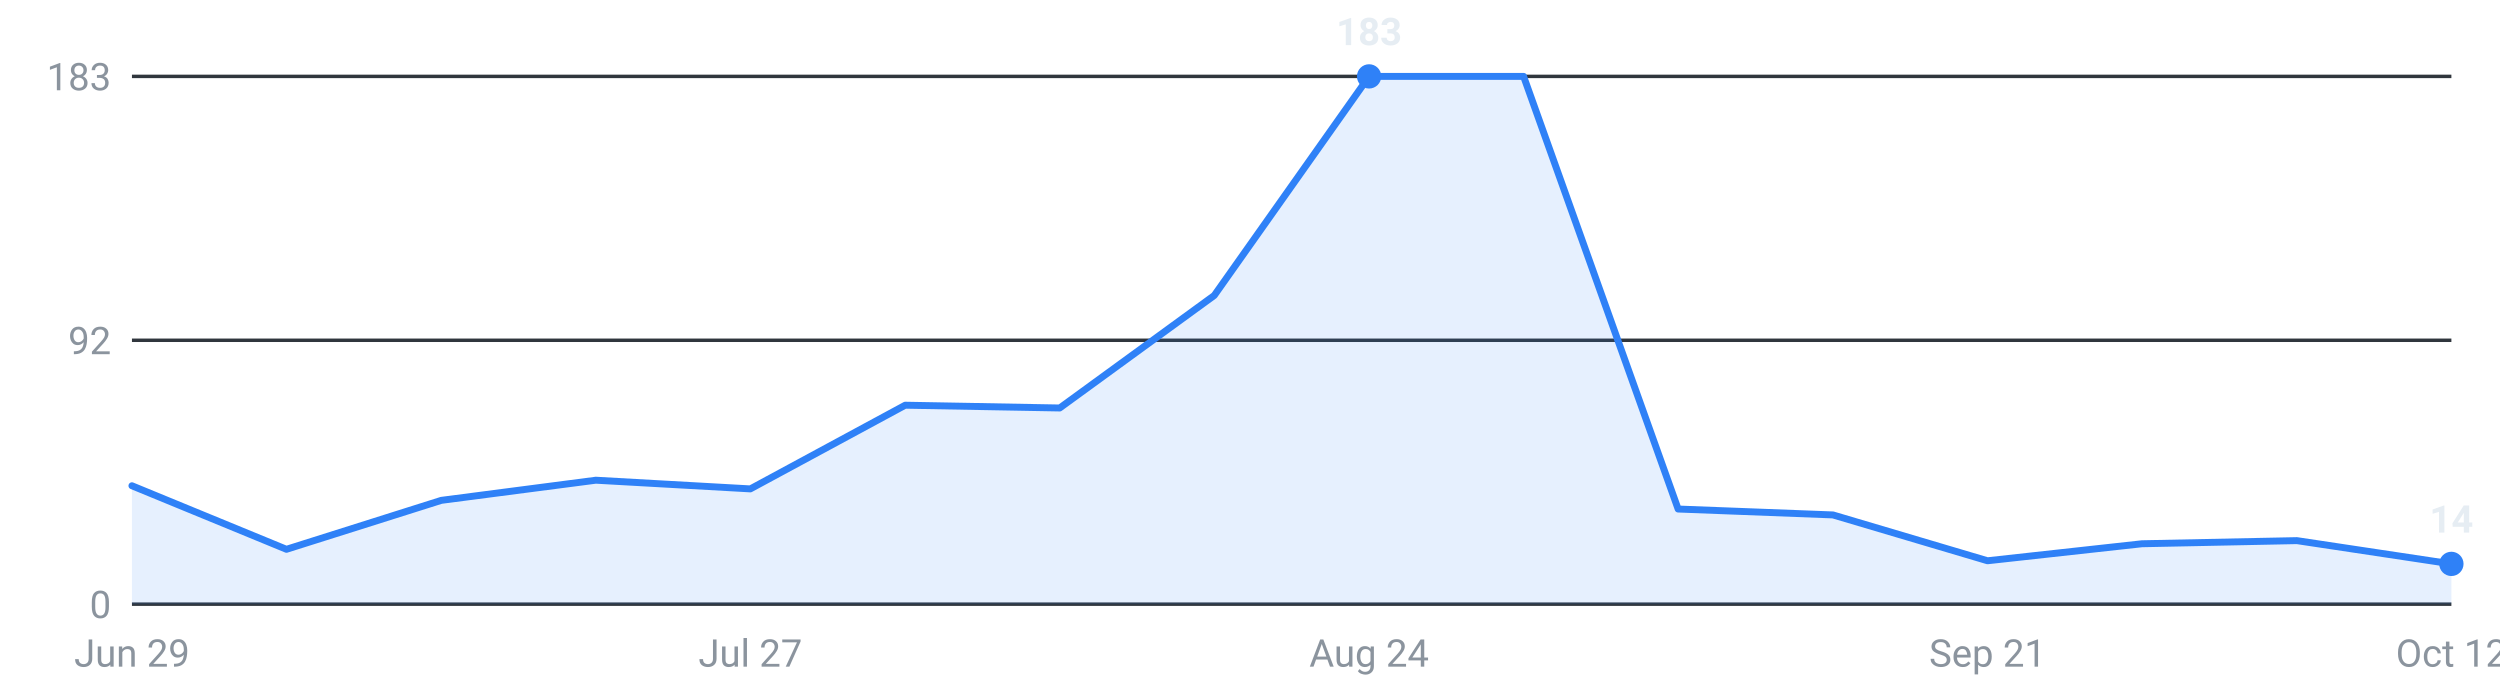
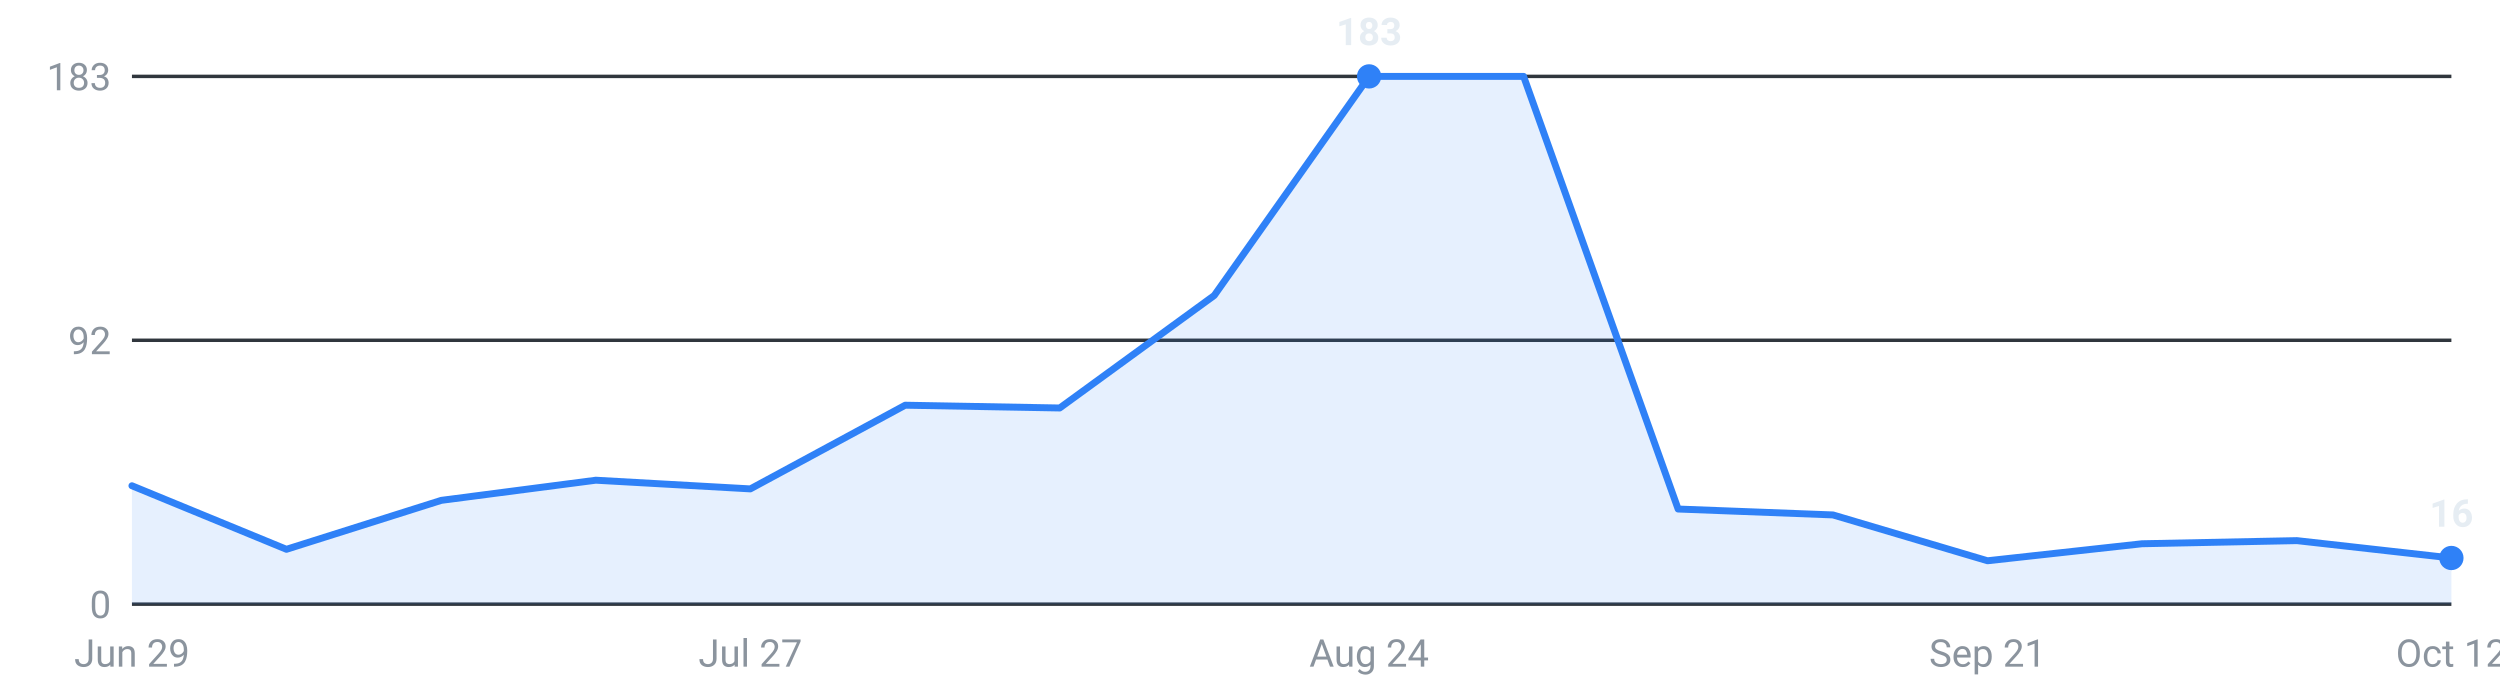
<svg xmlns="http://www.w3.org/2000/svg" viewBox="0 0 720 200" width="720" height="200" role="img" aria-label="Internships posted per week, last 16 weeks">
  <g font-family="-apple-system,Segoe UI,Roboto,sans-serif" font-size="11">
    <line x1="38" y1="174.0" x2="706" y2="174.0" stroke="#30363d" stroke-width="1" />
    <text x="32" y="178.0" text-anchor="end" fill="#8b949e">0</text>
    <line x1="38" y1="98.0" x2="706" y2="98.0" stroke="#30363d" stroke-width="1" />
    <text x="32" y="102.0" text-anchor="end" fill="#8b949e">92</text>
    <line x1="38" y1="22.0" x2="706" y2="22.0" stroke="#30363d" stroke-width="1" />
    <text x="32" y="26.0" text-anchor="end" fill="#8b949e">183</text>
-     <path d="M38.0,174 L38.0,139.9 L82.5,158.2 L127.1,144.1 L171.6,138.3 L216.1,140.8 L260.7,116.7 L305.2,117.5 L349.7,85.1 L394.3,22.0 L438.8,22.0 L483.3,146.6 L527.9,148.3 L572.4,161.5 L616.9,156.6 L661.5,155.7 L706.0,162.4 L706.0,174 Z" fill="#2f81f7" fill-opacity="0.12" />
-     <polyline points="38.0,139.9 82.5,158.2 127.1,144.1 171.6,138.3 216.1,140.8 260.7,116.7 305.2,117.5 349.7,85.1 394.3,22.0 438.8,22.0 483.3,146.6 527.9,148.3 572.4,161.5 616.9,156.6 661.5,155.7 706.0,162.4" fill="none" stroke="#2f81f7" stroke-width="2" stroke-linejoin="round" stroke-linecap="round" />
+     <path d="M38.0,174 L38.0,139.9 L82.5,158.2 L127.1,144.1 L171.6,138.3 L216.1,140.8 L260.7,116.7 L305.2,117.5 L349.7,85.1 L394.3,22.0 L438.8,22.0 L483.3,146.6 L527.9,148.3 L572.4,161.5 L616.9,156.6 L661.5,155.7 L706.0,160.7 L706.0,174 Z" fill="#2f81f7" fill-opacity="0.12" />
+     <polyline points="38.0,139.9 82.5,158.2 127.1,144.1 171.6,138.3 216.1,140.8 260.7,116.7 305.2,117.5 349.7,85.1 394.3,22.0 438.8,22.0 483.3,146.6 527.9,148.3 572.4,161.5 616.9,156.6 661.5,155.7 706.0,160.7" fill="none" stroke="#2f81f7" stroke-width="2" stroke-linejoin="round" stroke-linecap="round" />
    <circle cx="394.3" cy="22.0" r="3.5" fill="#2f81f7" />
    <text x="394.3" y="13.0" text-anchor="middle" fill="#e6edf3" font-weight="600">183</text>
-     <circle cx="706.0" cy="162.4" r="3.5" fill="#2f81f7" />
-     <text x="706.0" y="153.4" text-anchor="middle" fill="#e6edf3" font-weight="600">14</text>
+     <circle cx="706.0" cy="160.7" r="3.5" fill="#2f81f7" />
+     <text x="706.0" y="151.7" text-anchor="middle" fill="#e6edf3" font-weight="600">16</text>
    <text x="38.0" y="192" text-anchor="middle" fill="#8b949e">Jun 29</text>
    <text x="216.1" y="192" text-anchor="middle" fill="#8b949e">Jul 27</text>
    <text x="394.3" y="192" text-anchor="middle" fill="#8b949e">Aug 24</text>
    <text x="572.4" y="192" text-anchor="middle" fill="#8b949e">Sep 21</text>
    <text x="706.0" y="192" text-anchor="middle" fill="#8b949e">Oct 12</text>
  </g>
</svg>
